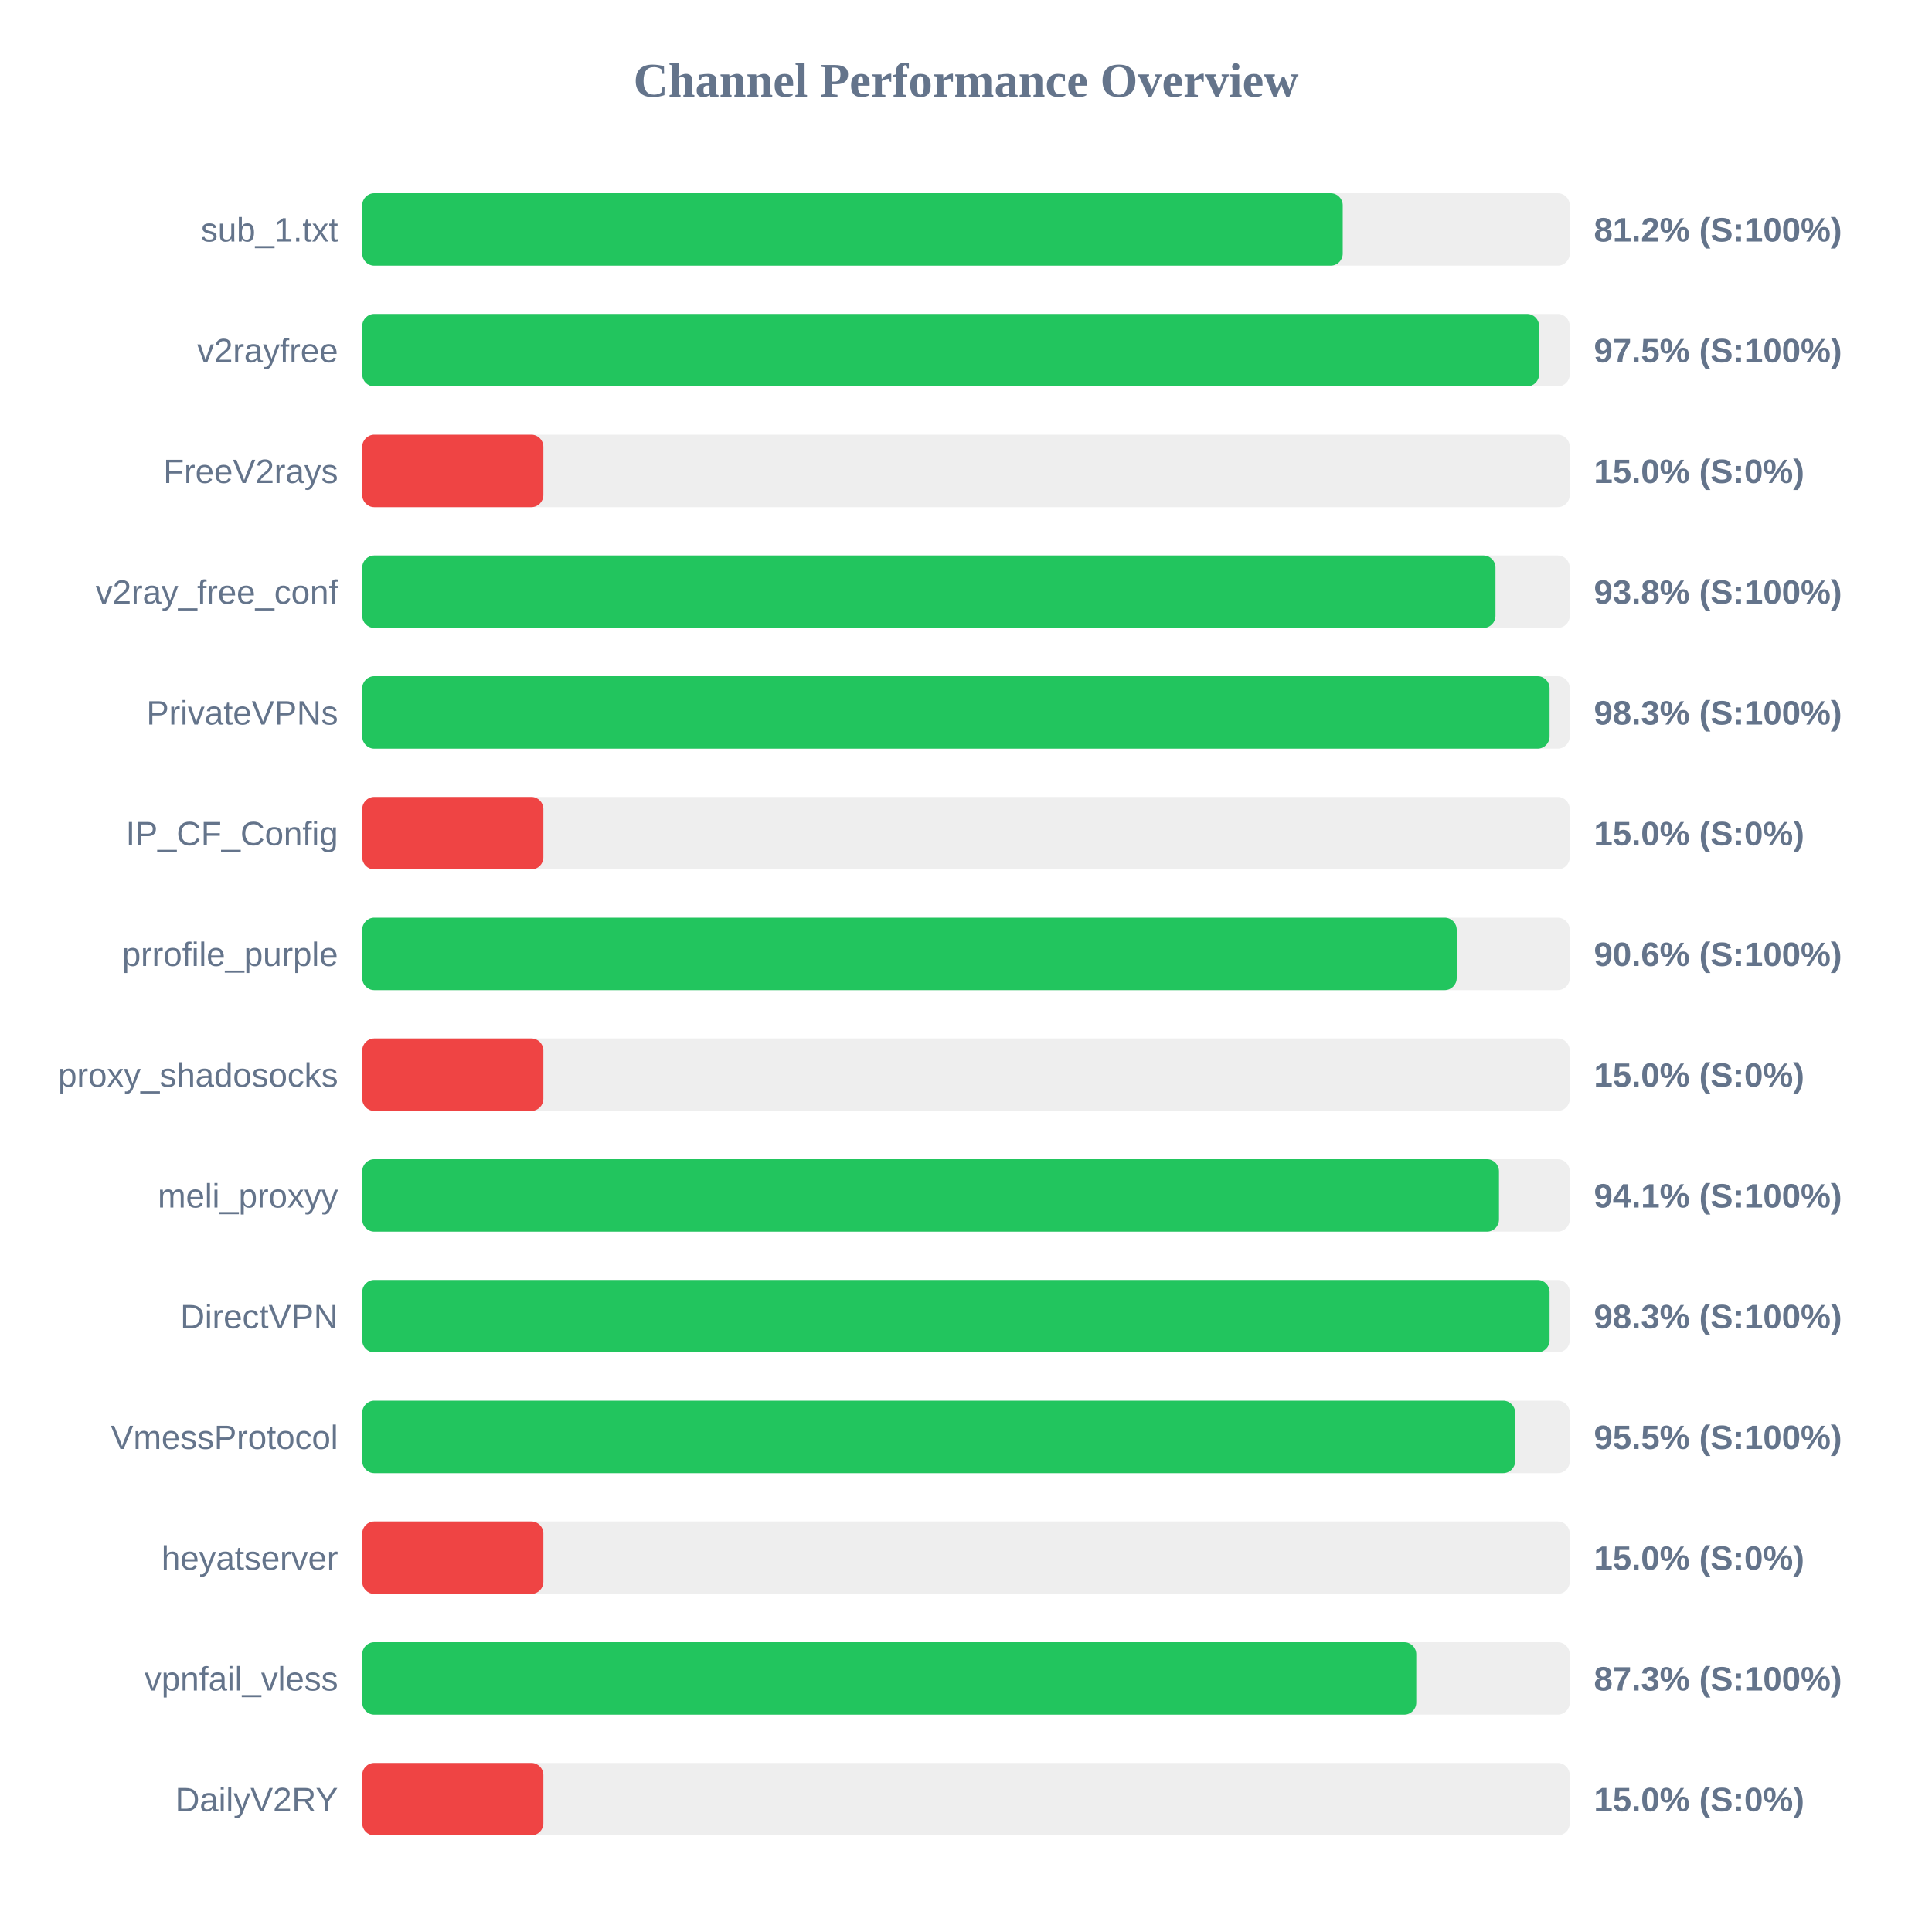
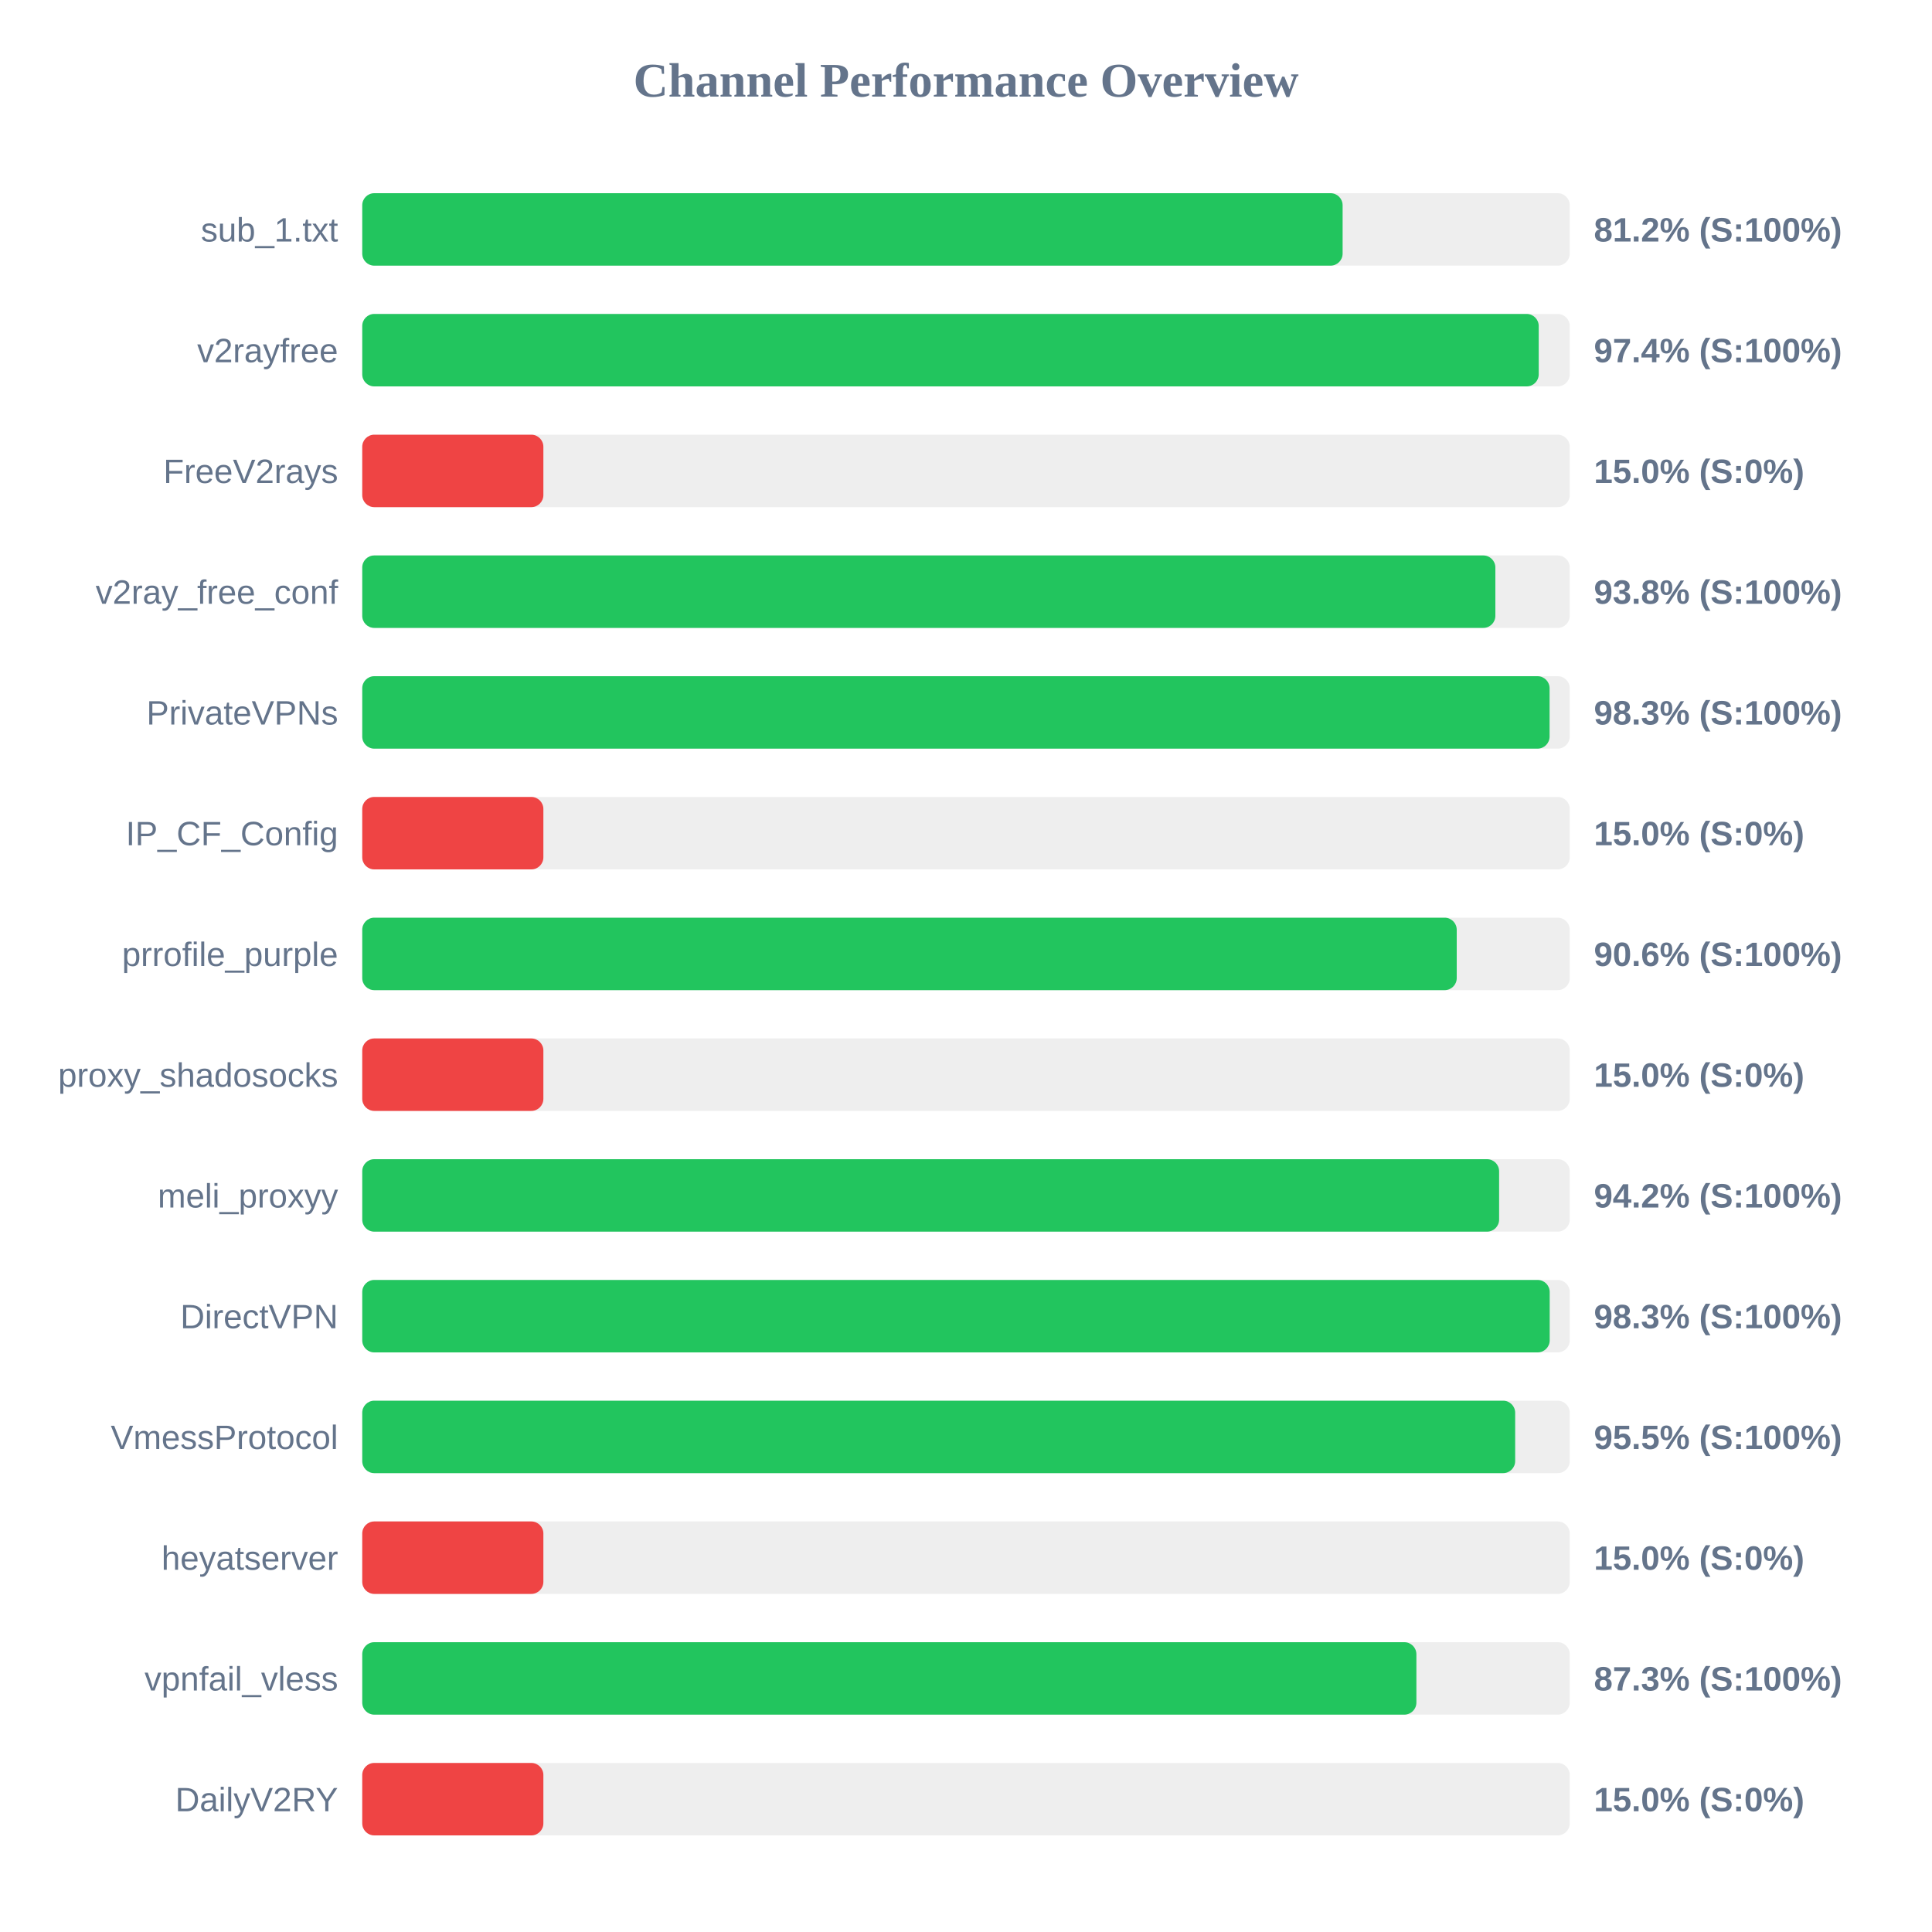
<svg xmlns="http://www.w3.org/2000/svg" width="800" height="800" version="1.1">
  <style>
        .row { font: 14px Arial; fill: #64748b; }
        .score { font: bold 14px Arial; fill: #64748b; }
    </style>
  <text x="400" y="40" text-anchor="middle" font-size="20px" font-weight="bold" fill="#64748b">Channel Performance Overview</text>
  <rect x="150" y="80" width="500" height="30" fill="#eee" rx="5" />
-   <rect x="150" y="80" width="406.0" height="30" fill="#22c55e" rx="5" />
+   <rect x="150" y="80" width="405.95" height="30" fill="#22c55e" rx="5" />
  <text x="140" y="100" text-anchor="end" class="row">sub_1.txt</text>
  <text x="660" y="100" text-anchor="start" class="score">81.2% (S:100%)</text>
  <rect x="150" y="130" width="500" height="30" fill="#eee" rx="5" />
-   <rect x="150" y="130" width="487.3" height="30" fill="#22c55e" rx="5" />
+   <rect x="150" y="130" width="487.15" height="30" fill="#22c55e" rx="5" />
  <text x="140" y="150" text-anchor="end" class="row">v2rayfree</text>
-   <text x="660" y="150" text-anchor="start" class="score">97.5% (S:100%)</text>
+   <text x="660" y="150" text-anchor="start" class="score">97.4% (S:100%)</text>
  <rect x="150" y="180" width="500" height="30" fill="#eee" rx="5" />
  <rect x="150" y="180" width="75.0" height="30" fill="#ef4444" rx="5" />
  <text x="140" y="200" text-anchor="end" class="row">FreeV2rays</text>
  <text x="660" y="200" text-anchor="start" class="score">15.0% (S:0%)</text>
  <rect x="150" y="230" width="500" height="30" fill="#eee" rx="5" />
-   <rect x="150" y="230" width="469.25" height="30" fill="#22c55e" rx="5" />
+   <rect x="150" y="230" width="469.2" height="30" fill="#22c55e" rx="5" />
  <text x="140" y="250" text-anchor="end" class="row">v2ray_free_conf</text>
  <text x="660" y="250" text-anchor="start" class="score">93.8% (S:100%)</text>
  <rect x="150" y="280" width="500" height="30" fill="#eee" rx="5" />
  <rect x="150" y="280" width="491.65" height="30" fill="#22c55e" rx="5" />
  <text x="140" y="300" text-anchor="end" class="row">PrivateVPNs</text>
  <text x="660" y="300" text-anchor="start" class="score">98.3% (S:100%)</text>
  <rect x="150" y="330" width="500" height="30" fill="#eee" rx="5" />
  <rect x="150" y="330" width="75.0" height="30" fill="#ef4444" rx="5" />
  <text x="140" y="350" text-anchor="end" class="row">IP_CF_Config</text>
  <text x="660" y="350" text-anchor="start" class="score">15.0% (S:0%)</text>
  <rect x="150" y="380" width="500" height="30" fill="#eee" rx="5" />
  <rect x="150" y="380" width="453.2" height="30" fill="#22c55e" rx="5" />
  <text x="140" y="400" text-anchor="end" class="row">prrofile_purple</text>
  <text x="660" y="400" text-anchor="start" class="score">90.6% (S:100%)</text>
  <rect x="150" y="430" width="500" height="30" fill="#eee" rx="5" />
  <rect x="150" y="430" width="75.0" height="30" fill="#ef4444" rx="5" />
  <text x="140" y="450" text-anchor="end" class="row">proxy_shadosocks</text>
  <text x="660" y="450" text-anchor="start" class="score">15.0% (S:0%)</text>
  <rect x="150" y="480" width="500" height="30" fill="#eee" rx="5" />
-   <rect x="150" y="480" width="470.7" height="30" fill="#22c55e" rx="5" />
+   <rect x="150" y="480" width="470.75" height="30" fill="#22c55e" rx="5" />
  <text x="140" y="500" text-anchor="end" class="row">meli_proxyy</text>
-   <text x="660" y="500" text-anchor="start" class="score">94.1% (S:100%)</text>
+   <text x="660" y="500" text-anchor="start" class="score">94.2% (S:100%)</text>
  <rect x="150" y="530" width="500" height="30" fill="#eee" rx="5" />
-   <rect x="150" y="530" width="491.65" height="30" fill="#22c55e" rx="5" />
+   <rect x="150" y="530" width="491.7" height="30" fill="#22c55e" rx="5" />
  <text x="140" y="550" text-anchor="end" class="row">DirectVPN</text>
  <text x="660" y="550" text-anchor="start" class="score">98.3% (S:100%)</text>
  <rect x="150" y="580" width="500" height="30" fill="#eee" rx="5" />
  <rect x="150" y="580" width="477.4" height="30" fill="#22c55e" rx="5" />
  <text x="140" y="600" text-anchor="end" class="row">VmessProtocol</text>
  <text x="660" y="600" text-anchor="start" class="score">95.5% (S:100%)</text>
  <rect x="150" y="630" width="500" height="30" fill="#eee" rx="5" />
  <rect x="150" y="630" width="75.0" height="30" fill="#ef4444" rx="5" />
  <text x="140" y="650" text-anchor="end" class="row">heyatserver</text>
  <text x="660" y="650" text-anchor="start" class="score">15.0% (S:0%)</text>
  <rect x="150" y="680" width="500" height="30" fill="#eee" rx="5" />
-   <rect x="150" y="680" width="436.45" height="30" fill="#22c55e" rx="5" />
+   <rect x="150" y="680" width="436.5" height="30" fill="#22c55e" rx="5" />
  <text x="140" y="700" text-anchor="end" class="row">vpnfail_vless</text>
  <text x="660" y="700" text-anchor="start" class="score">87.3% (S:100%)</text>
  <rect x="150" y="730" width="500" height="30" fill="#eee" rx="5" />
  <rect x="150" y="730" width="75.0" height="30" fill="#ef4444" rx="5" />
  <text x="140" y="750" text-anchor="end" class="row">DailyV2RY</text>
  <text x="660" y="750" text-anchor="start" class="score">15.0% (S:0%)</text>
</svg>
